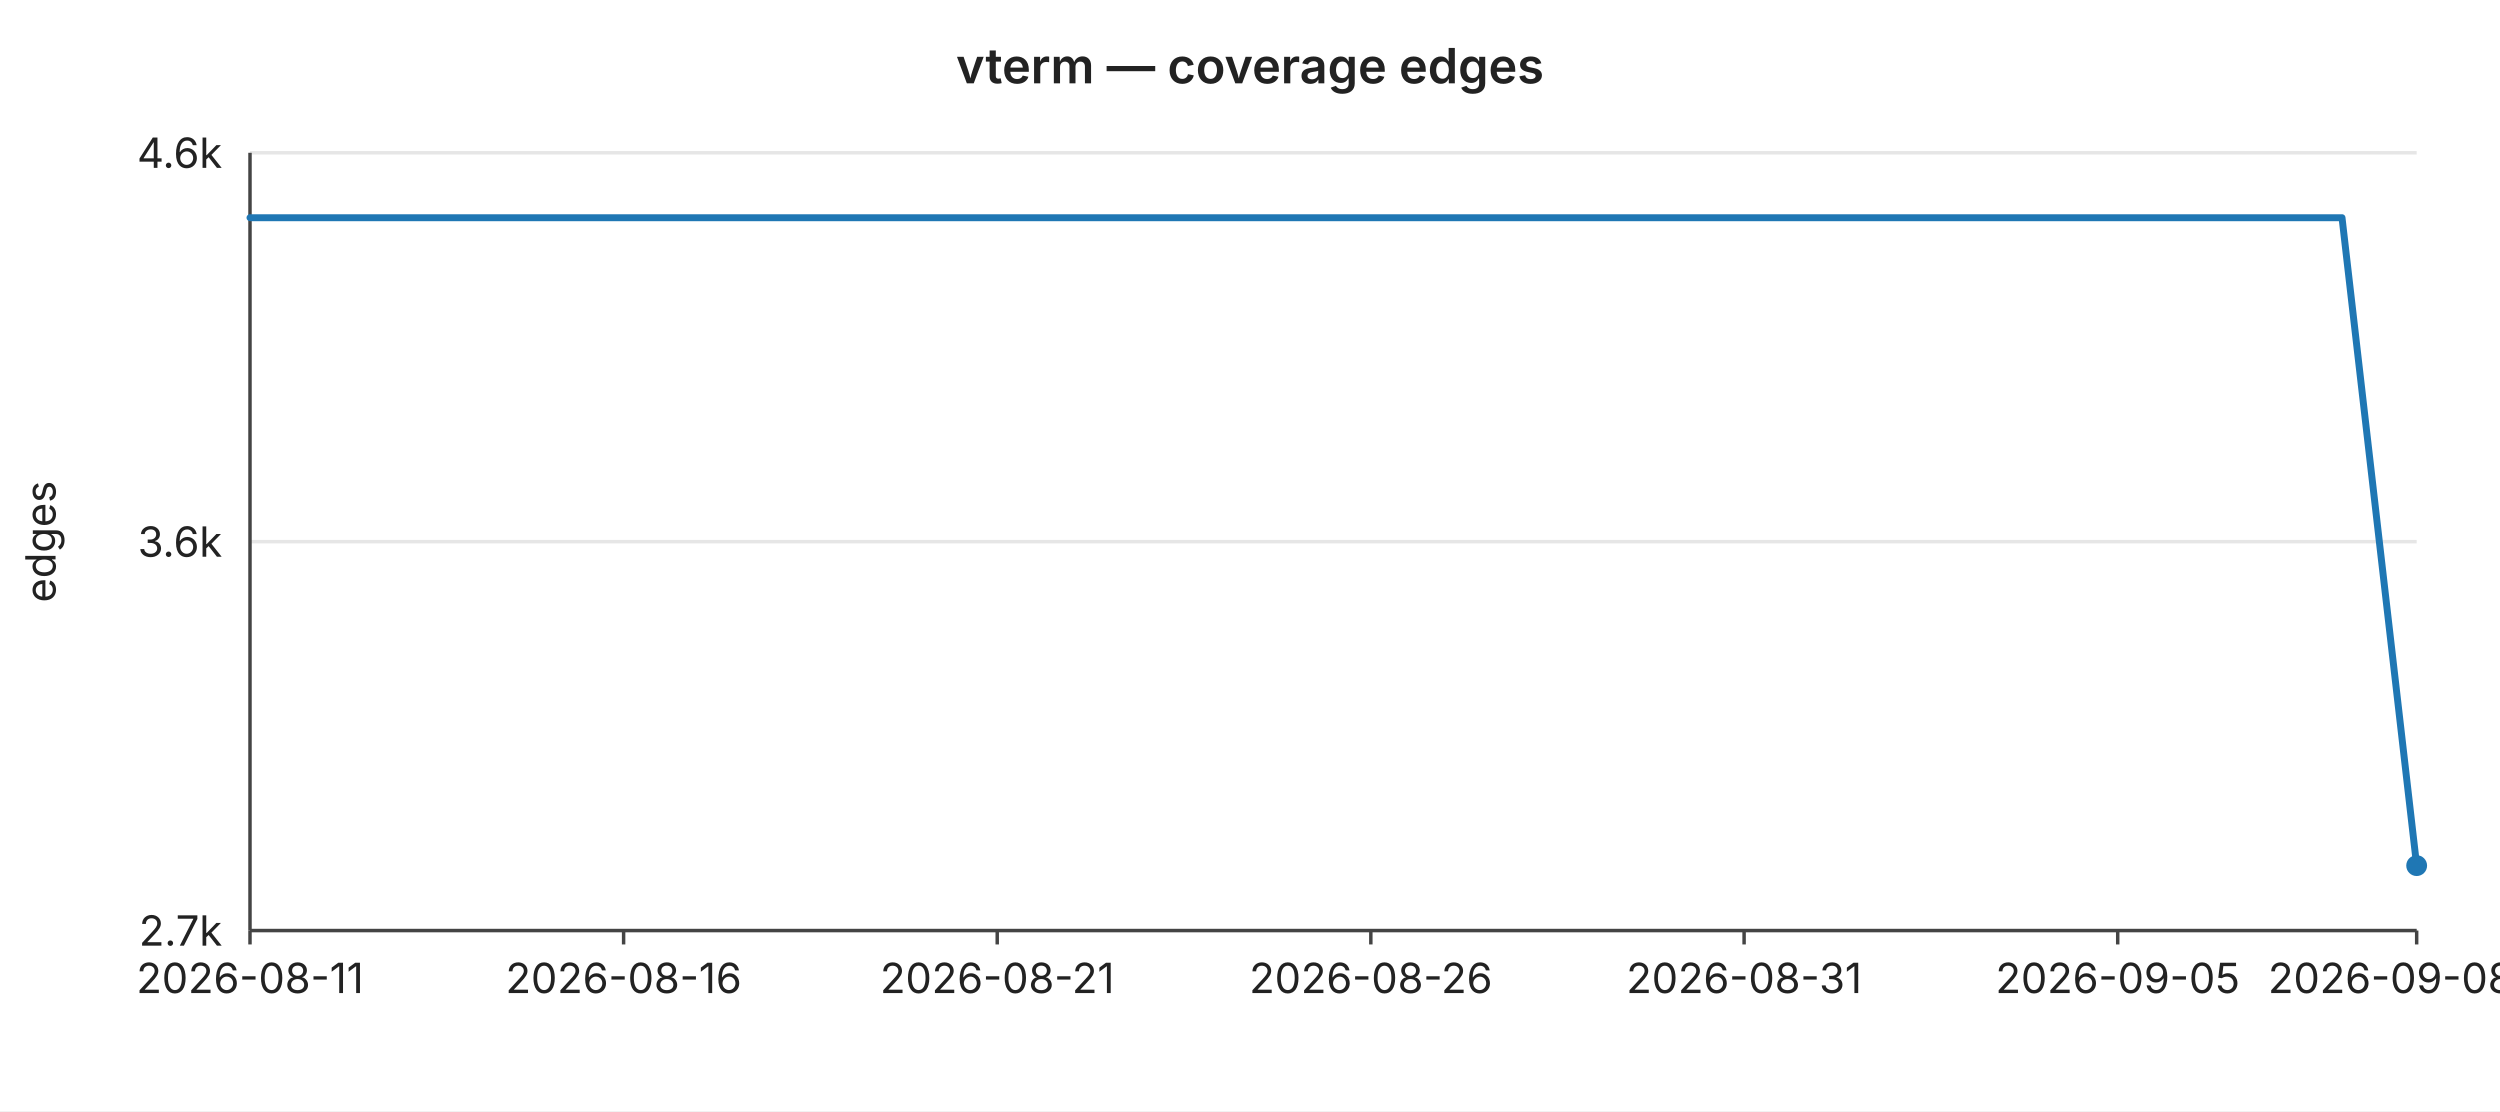
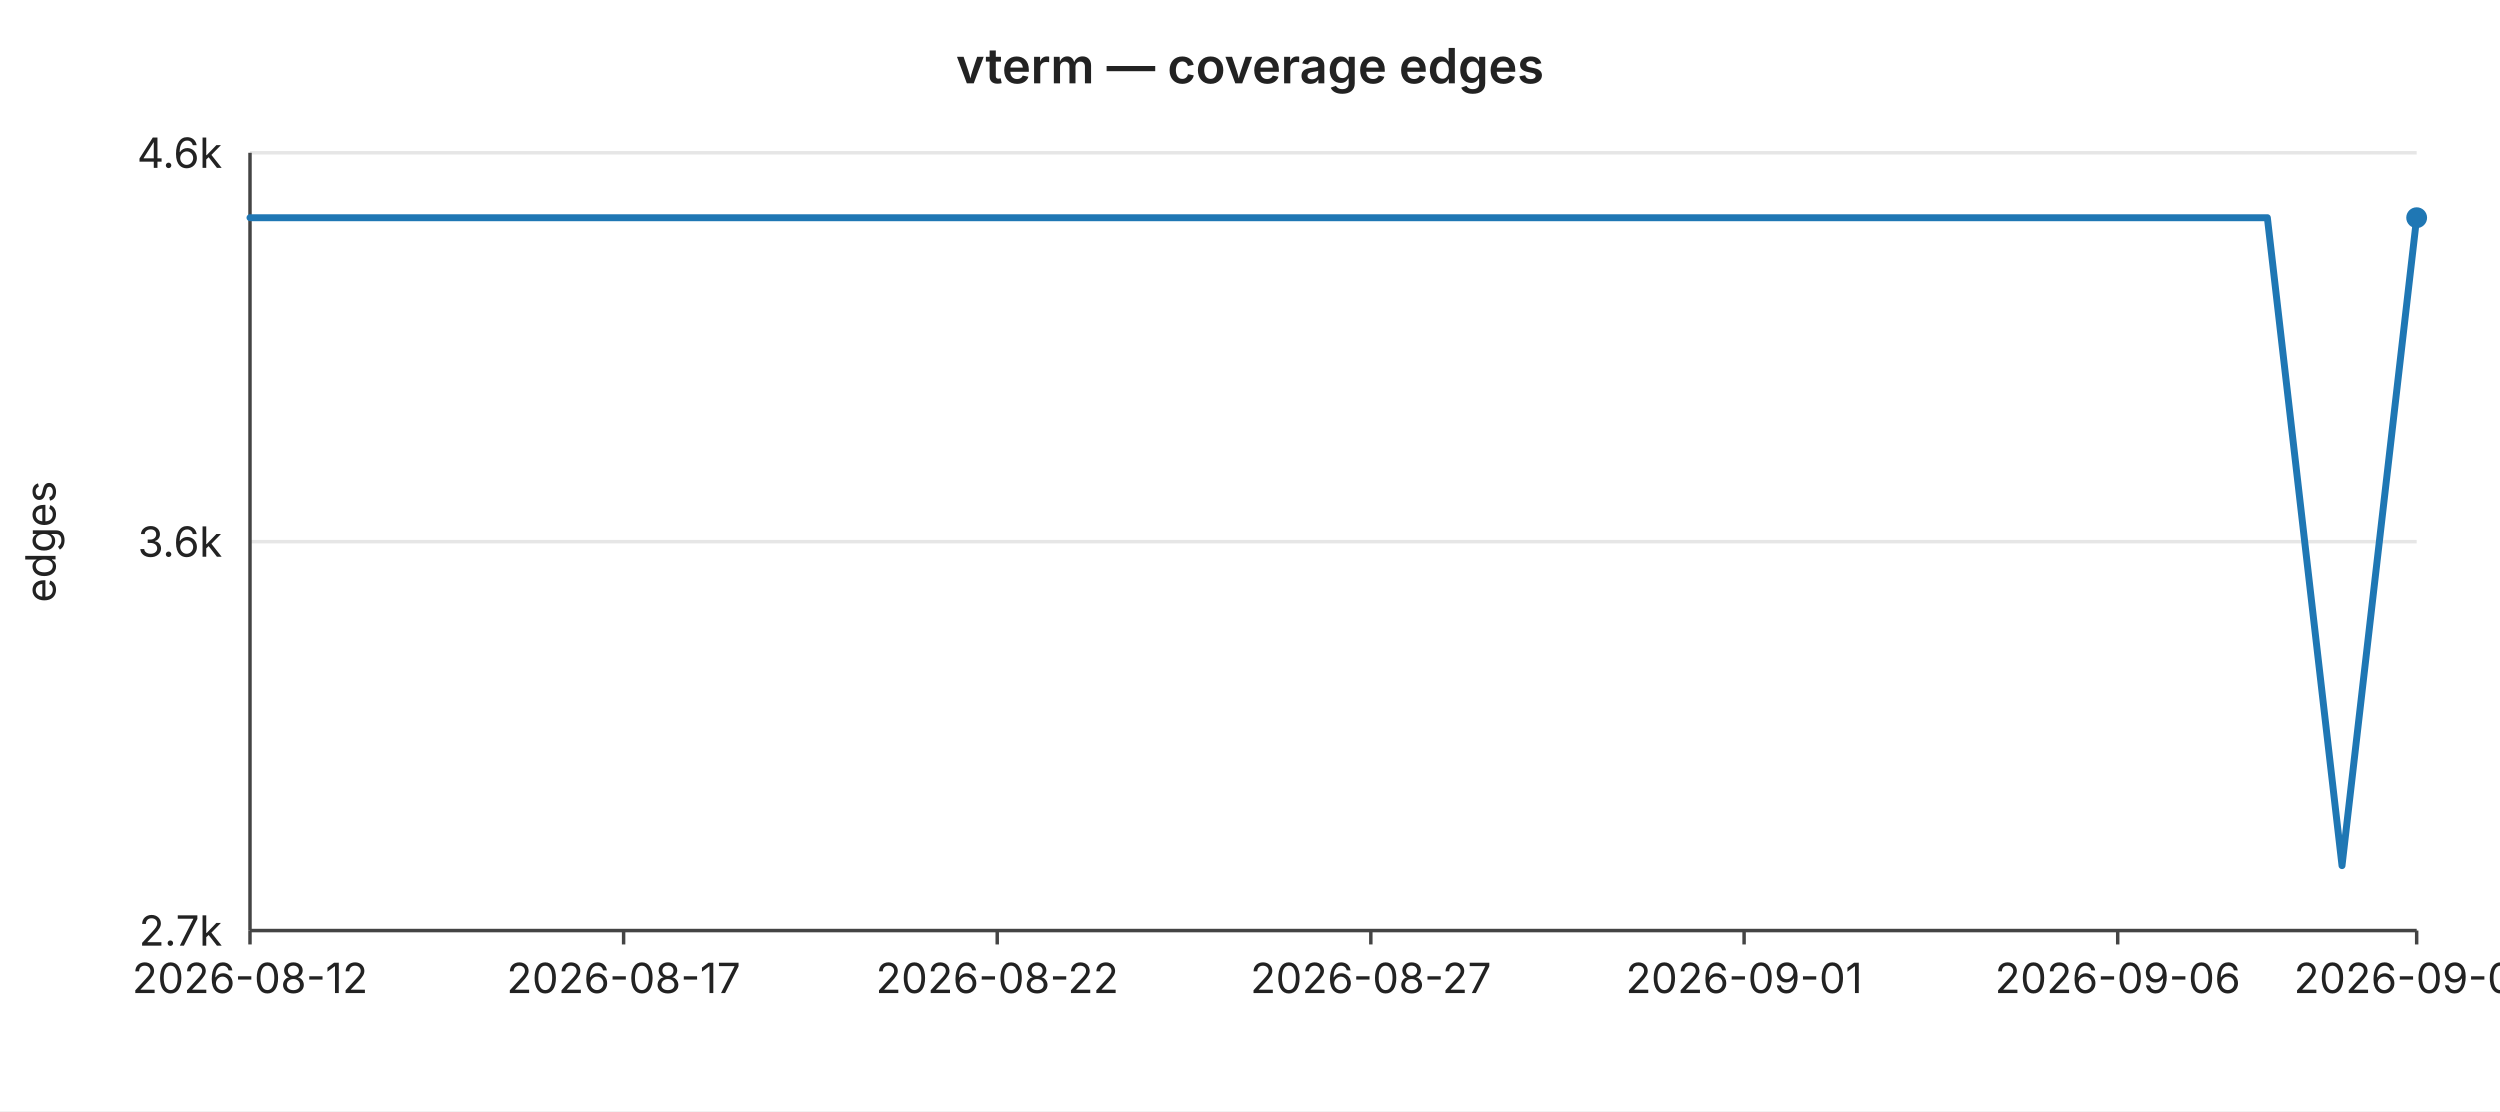
<svg xmlns="http://www.w3.org/2000/svg" width="720" height="320" viewBox="0 0 720 320" font-family="-apple-system,BlinkMacSystemFont,Segoe UI,sans-serif" font-size="12">
  <rect width="720" height="320" fill="#ffffff" />
  <text x="360" y="24" text-anchor="middle" font-size="14" font-weight="600" fill="#222">vterm — coverage edges</text>
  <line x1="72" y1="44.0" x2="696" y2="44.0" stroke="#e6e6e6" stroke-width="1" />
  <text x="64" y="44.0" text-anchor="end" dominant-baseline="middle" fill="#222">4.6k</text>
  <line x1="72" y1="156.0" x2="696" y2="156.0" stroke="#e6e6e6" stroke-width="1" />
  <text x="64" y="156.0" text-anchor="end" dominant-baseline="middle" fill="#222">3.6k</text>
  <line x1="72" y1="268.0" x2="696" y2="268.0" stroke="#e6e6e6" stroke-width="1" />
  <text x="64" y="268.0" text-anchor="end" dominant-baseline="middle" fill="#222">2.7k</text>
  <text x="16" y="156" text-anchor="middle" fill="#222" transform="rotate(-90 16 156)">edges</text>
  <line x1="72" y1="44" x2="72" y2="268" stroke="#444" stroke-width="1" />
  <line x1="72" y1="268" x2="696" y2="268" stroke="#444" stroke-width="1" />
  <line x1="72.0" y1="268" x2="72.0" y2="272" stroke="#444" stroke-width="1" />
-   <text x="72.0" y="286" text-anchor="middle" fill="#222">2026-08-11</text>
+   <text x="72.0" y="286" text-anchor="middle" fill="#222">2026-08-12</text>
  <line x1="179.6" y1="268" x2="179.6" y2="272" stroke="#444" stroke-width="1" />
-   <text x="179.6" y="286" text-anchor="middle" fill="#222">2026-08-16</text>
+   <text x="179.6" y="286" text-anchor="middle" fill="#222">2026-08-17</text>
  <line x1="287.2" y1="268" x2="287.2" y2="272" stroke="#444" stroke-width="1" />
-   <text x="287.2" y="286" text-anchor="middle" fill="#222">2026-08-21</text>
+   <text x="287.2" y="286" text-anchor="middle" fill="#222">2026-08-22</text>
  <line x1="394.8" y1="268" x2="394.8" y2="272" stroke="#444" stroke-width="1" />
-   <text x="394.8" y="286" text-anchor="middle" fill="#222">2026-08-26</text>
+   <text x="394.8" y="286" text-anchor="middle" fill="#222">2026-08-27</text>
  <line x1="502.3" y1="268" x2="502.3" y2="272" stroke="#444" stroke-width="1" />
-   <text x="502.3" y="286" text-anchor="middle" fill="#222">2026-08-31</text>
+   <text x="502.3" y="286" text-anchor="middle" fill="#222">2026-09-01</text>
  <line x1="609.9" y1="268" x2="609.9" y2="272" stroke="#444" stroke-width="1" />
-   <text x="609.9" y="286" text-anchor="middle" fill="#222">2026-09-05</text>
+   <text x="609.9" y="286" text-anchor="middle" fill="#222">2026-09-06</text>
  <line x1="696.0" y1="268" x2="696.0" y2="272" stroke="#444" stroke-width="1" />
-   <text x="696.0" y="286" text-anchor="middle" fill="#222">2026-09-08#2</text>
-   <polyline fill="none" stroke="#1f77b4" stroke-width="2" stroke-linejoin="round" stroke-linecap="round" points="72.0,62.7 93.5,62.7 115.0,62.7 136.6,62.7 158.1,62.7 179.6,62.7 201.1,62.7 222.6,62.7 244.1,62.7 265.7,62.7 287.2,62.7 308.7,62.7 330.2,62.7 351.7,62.7 373.2,62.7 394.8,62.7 416.3,62.7 437.8,62.7 459.3,62.7 480.8,62.7 502.3,62.7 523.9,62.7 545.4,62.7 566.9,62.7 588.4,62.7 609.9,62.7 631.4,62.7 653.0,62.7 674.5,62.7 696.0,249.3" />
-   <circle cx="696.0" cy="249.3" r="3" fill="#1f77b4" />
+   <text x="696.0" y="286" text-anchor="middle" fill="#222">2026-09-09</text>
+   <polyline fill="none" stroke="#1f77b4" stroke-width="2" stroke-linejoin="round" stroke-linecap="round" points="72.0,62.7 93.5,62.7 115.0,62.7 136.6,62.7 158.1,62.7 179.6,62.7 201.1,62.7 222.6,62.7 244.1,62.7 265.7,62.7 287.2,62.7 308.7,62.7 330.2,62.7 351.7,62.7 373.2,62.7 394.8,62.7 416.3,62.7 437.8,62.7 459.3,62.7 480.8,62.7 502.3,62.7 523.9,62.7 545.4,62.7 566.9,62.7 588.4,62.7 609.9,62.7 631.4,62.7 653.0,62.7 674.5,249.3 696.0,62.7" />
+   <circle cx="696.0" cy="62.7" r="3" fill="#1f77b4" />
</svg>
